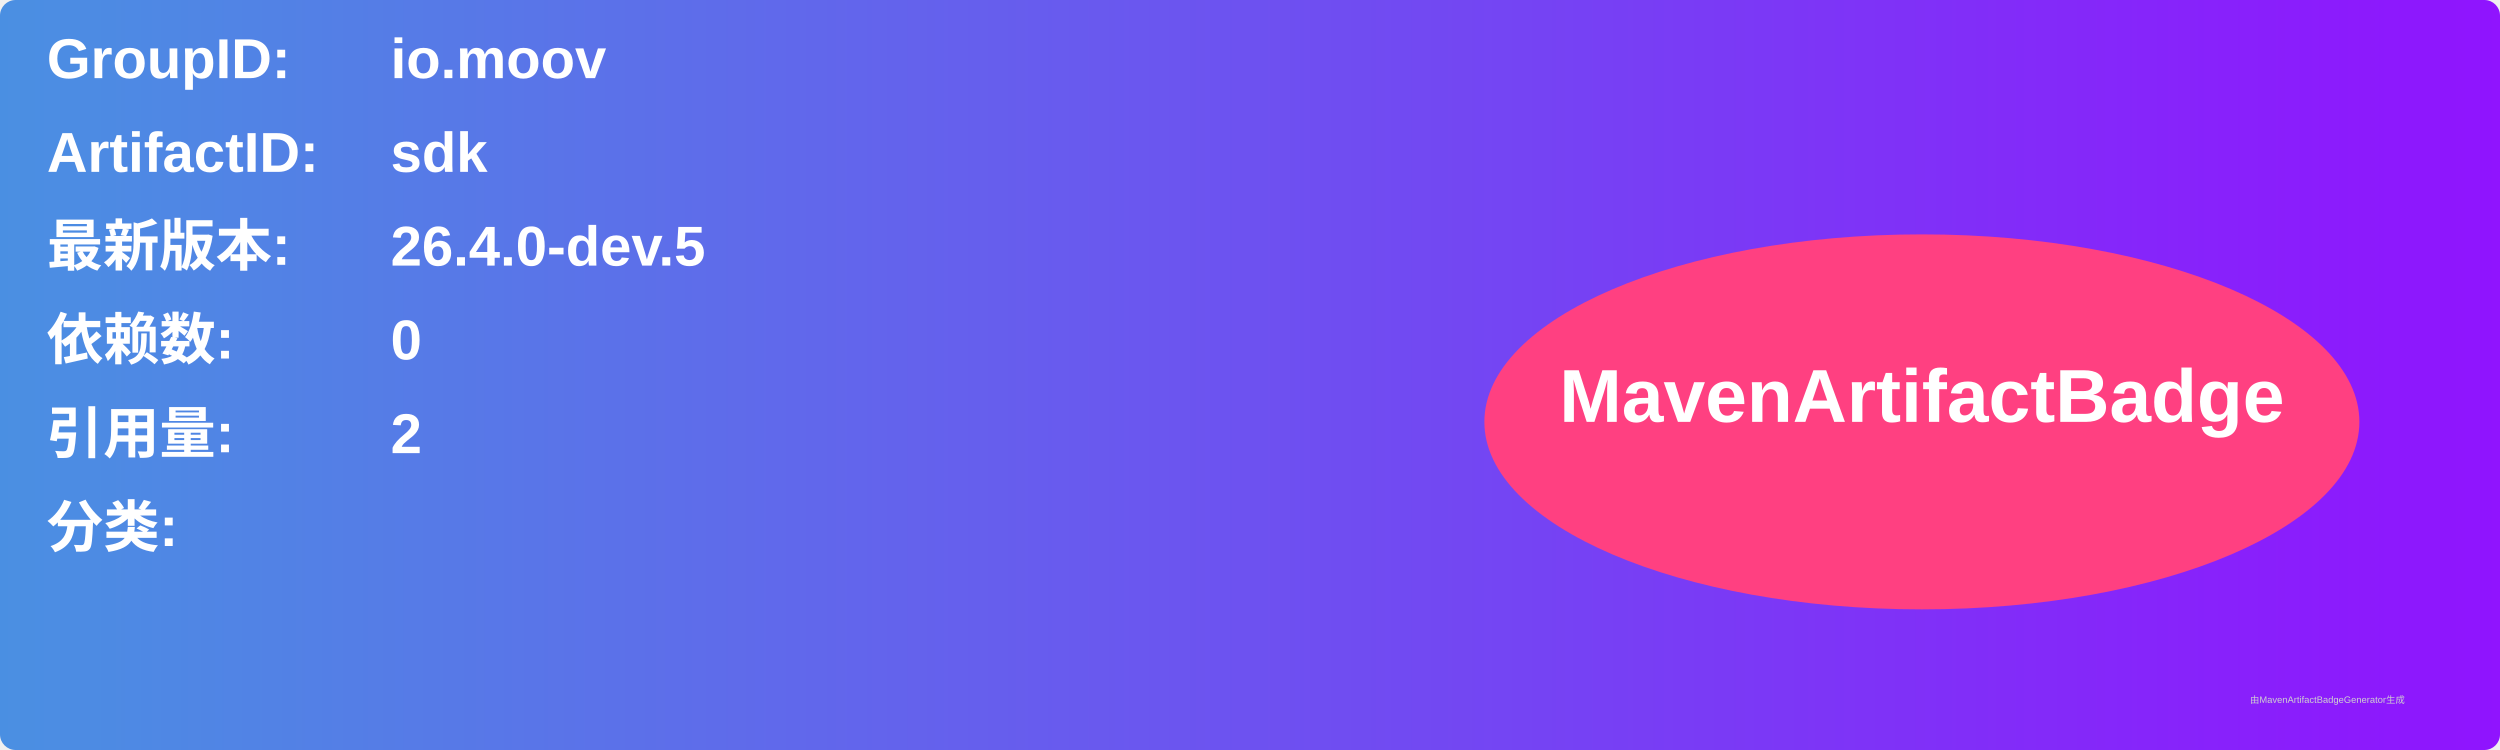
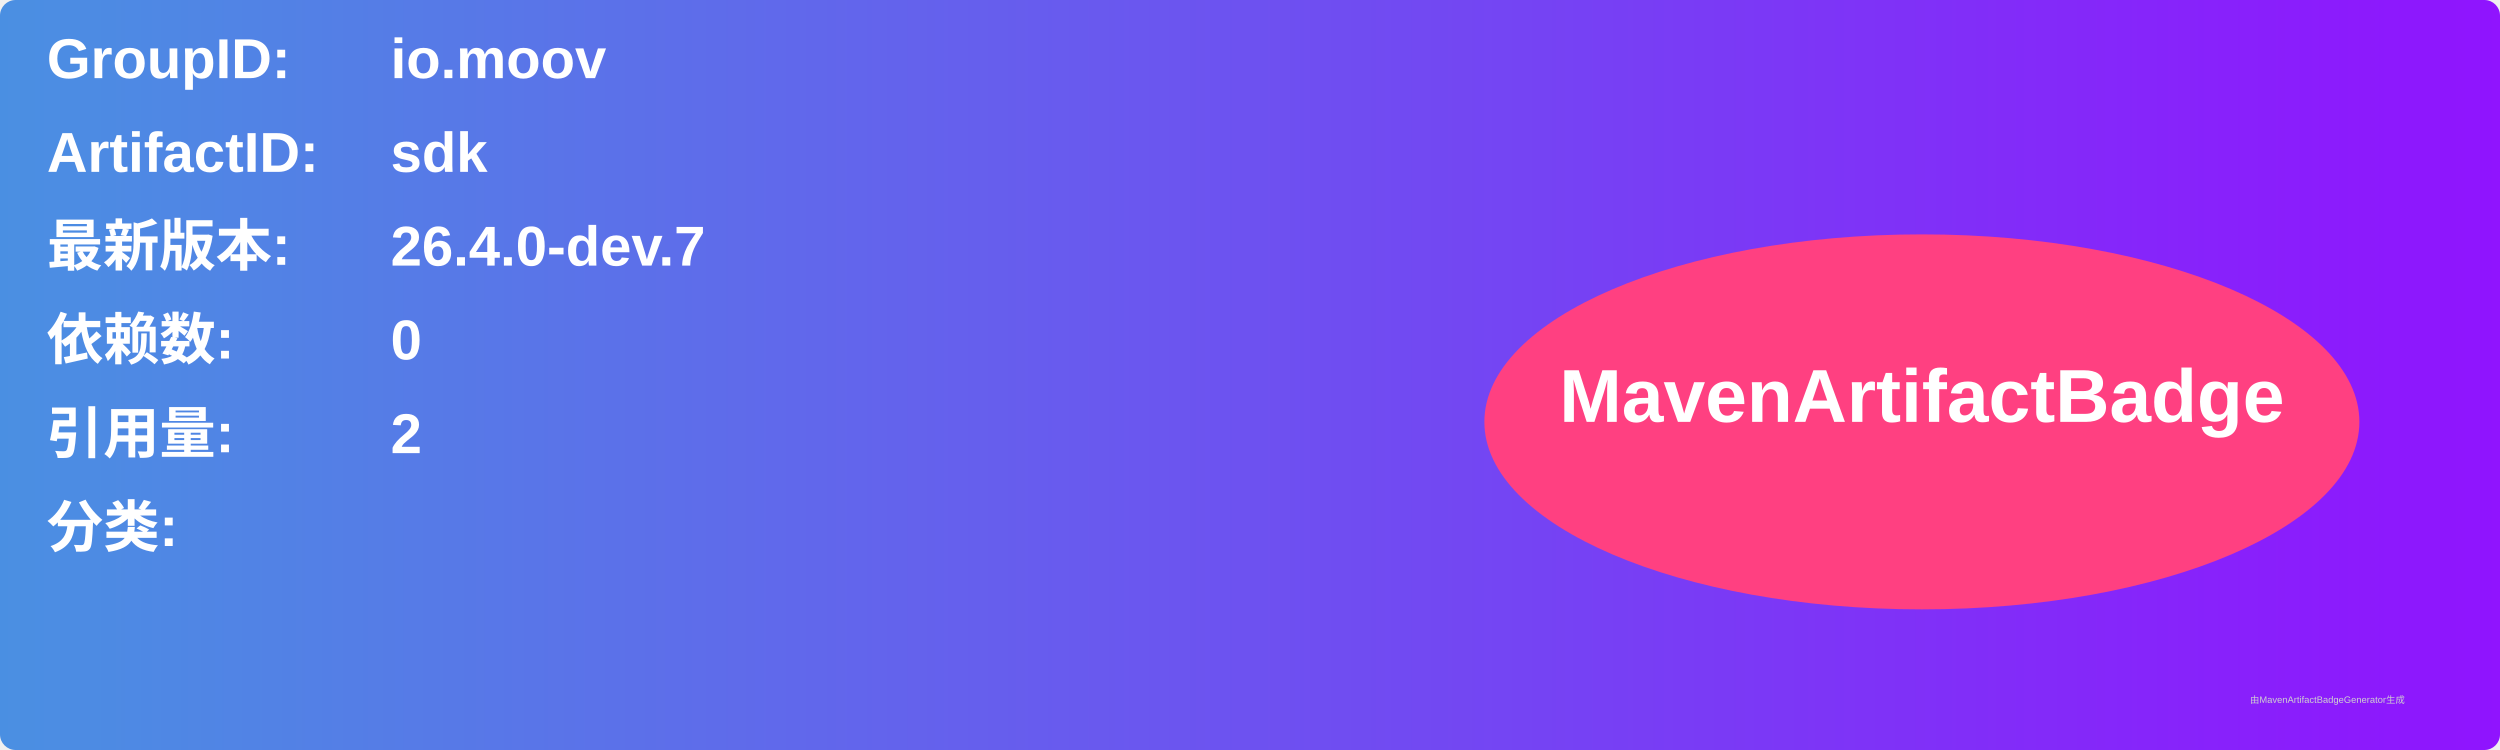
<svg xmlns="http://www.w3.org/2000/svg" width="800" height="240" viewBox="0 0 800 240">
  <linearGradient id="grad" x1="0%" y1="0%" x2="100%" y2="0%">
    <stop offset="0%" stop-color="#4a90e2" />
    <stop offset="100%" stop-color="#9013fe" />
  </linearGradient>
  <rect width="100%" height="100%" rx="5" ry="5" fill="url(#grad)" />
  <g transform="translate(15, 15)">
    <text x="0" y="10" font-family="Arial" font-size="18" fill="white" font-weight="bold" width="260">GroupID:</text>
    <text x="110" y="10" font-family="Arial" font-size="18" fill="white" font-weight="bold" width="460">io.moov</text>
    <text x="0" y="40" font-family="Arial" font-size="18" fill="white" font-weight="bold" width="260">ArtifactID:</text>
    <text x="110" y="40" font-family="Arial" font-size="18" fill="white" font-weight="bold" width="460">sdk</text>
    <text x="0" y="70" font-family="Arial" font-size="18" fill="white" font-weight="bold">最新版本:</text>
    <text x="110" y="70" font-family="Arial" font-size="18" fill="white" font-weight="bold">
-       <tspan font-weight="bold">26.4.0-dev.5</tspan>
+       <tspan font-weight="bold">26.4.0-dev.7</tspan>
    </text>
    <text x="0" y="100" font-family="Arial" font-size="18" fill="white" font-weight="bold">依赖数: </text>
    <text x="110" y="100" font-family="Arial" font-size="18" fill="white">
      <tspan font-weight="bold">0</tspan>
    </text>
    <text x="0" y="130" font-family="Arial" font-size="18" fill="white" font-weight="bold">引用量: </text>
    <text x="110" y="130" font-family="Arial" font-size="18" fill="white">
      <tspan font-weight="bold">2</tspan>
    </text>
    <text x="0" y="160" font-family="Arial" font-size="18" fill="white" font-weight="bold">分类:</text>
    <text x="10" y="190" font-family="Arial" font-size="10" fill="white">
      <tspan font-weight="bold" />
    </text>
    <ellipse cx="600" cy="120" rx="140" ry="60" fill="#ff4081" />
    <text x="600" y="120" text-anchor="middle" font-family="Arial" font-size="24" fill="white" font-weight="bold">MavenArtifactBadge</text>
  </g>
  <text x="720" y="225" font-family="Arial" font-size="3" fill="#d0d0d0">由MavenArtifactBadgeGenerator生成</text>
</svg>
